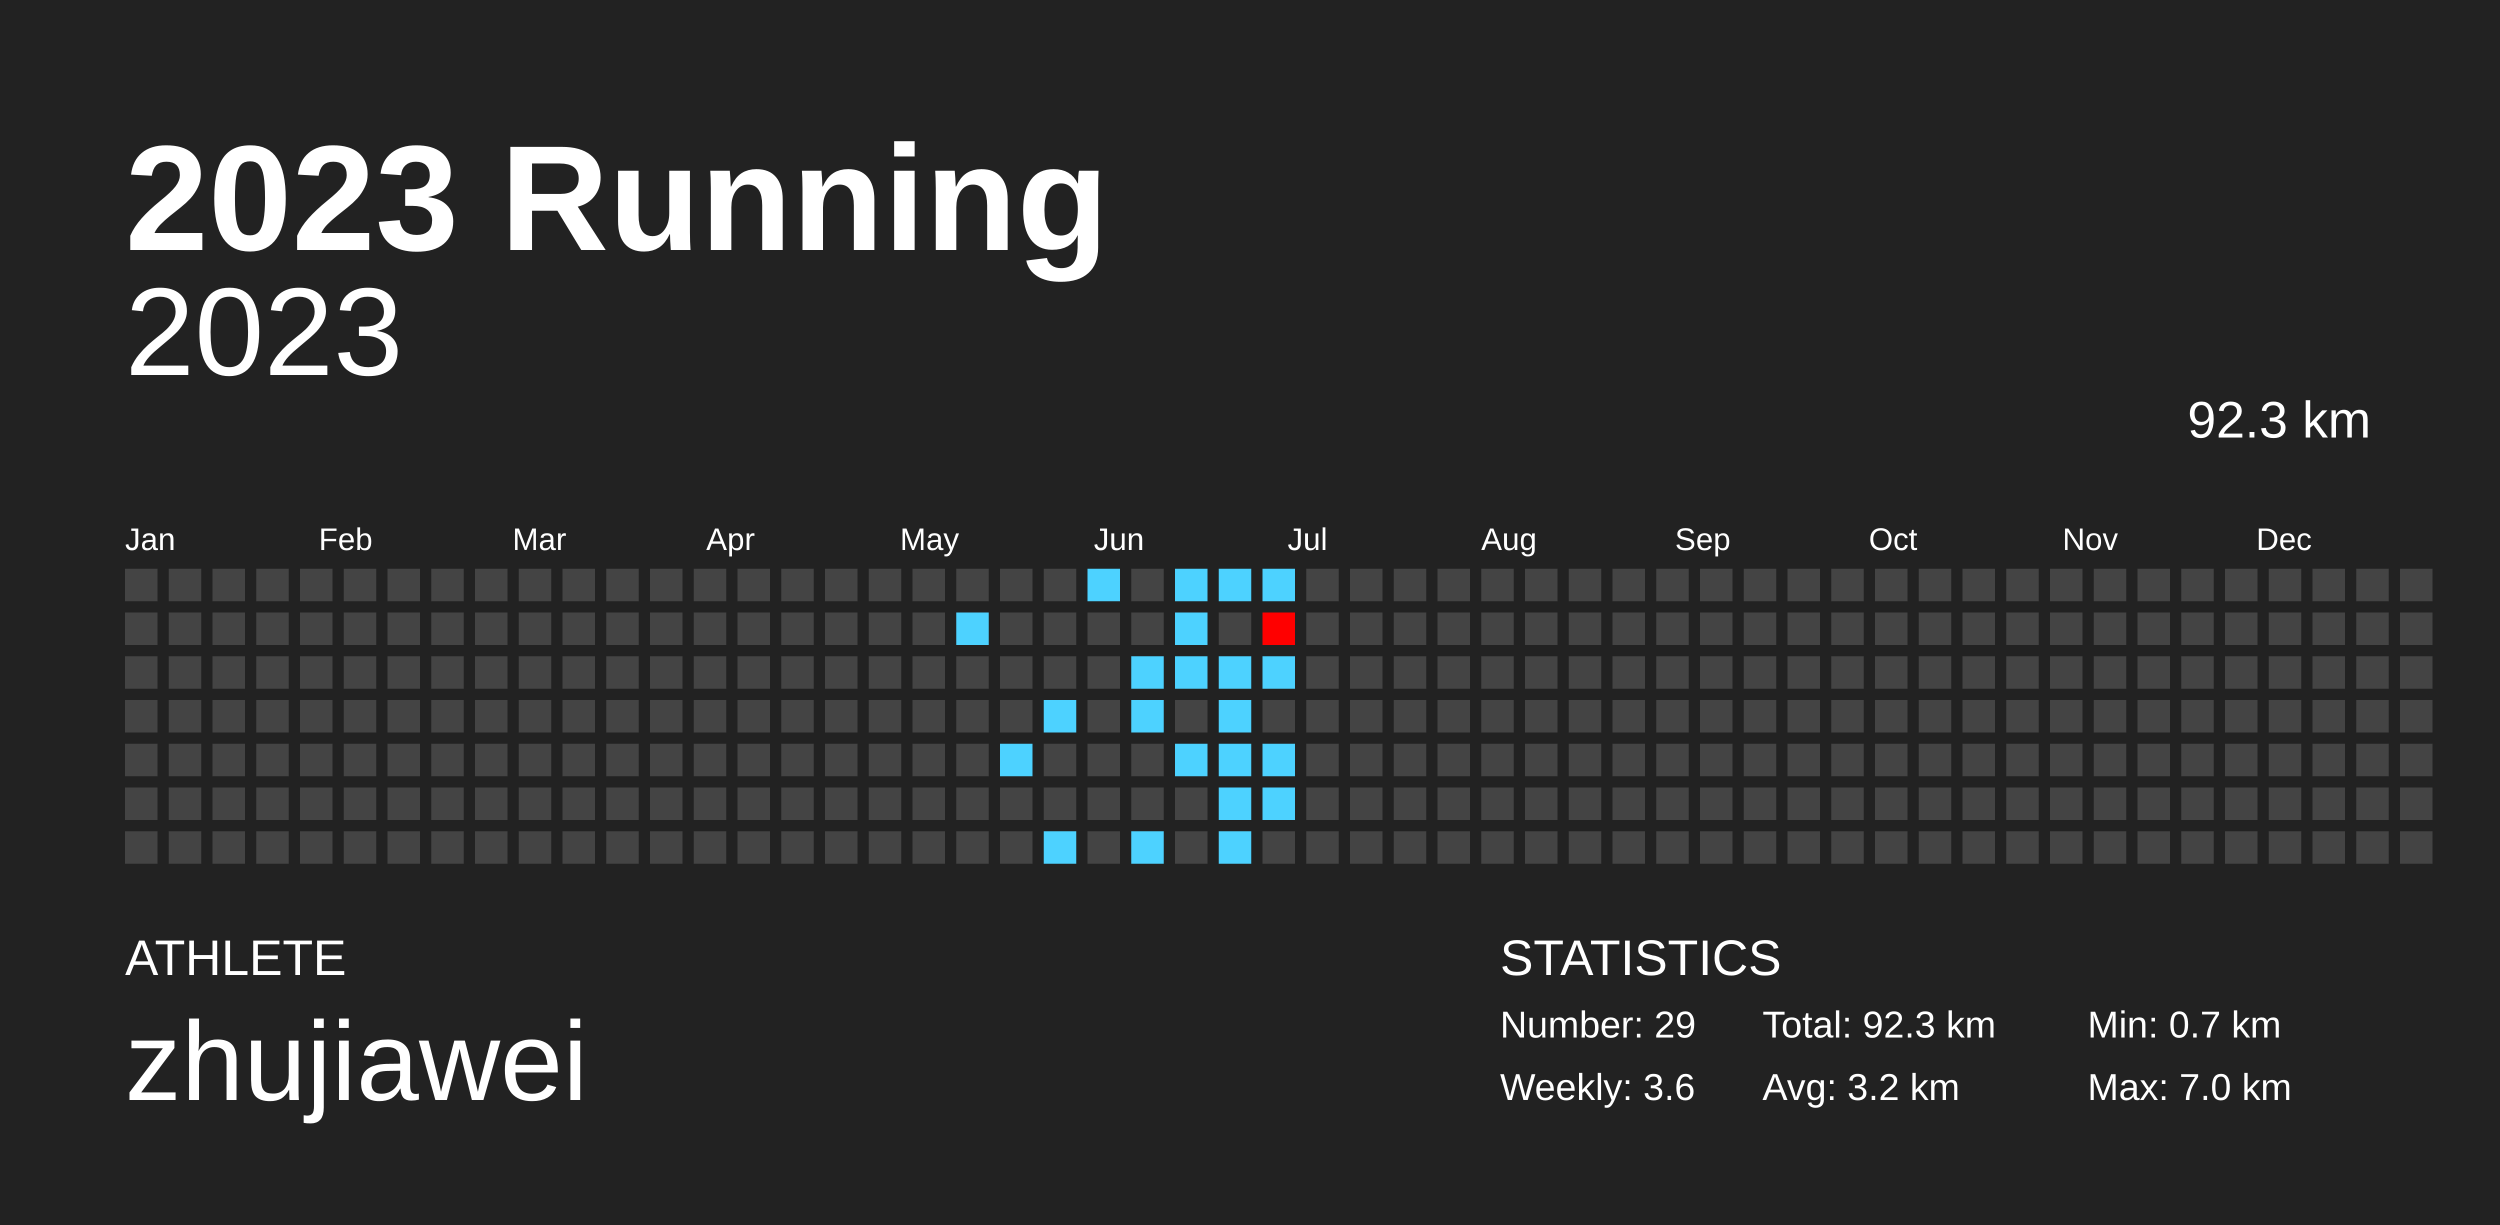
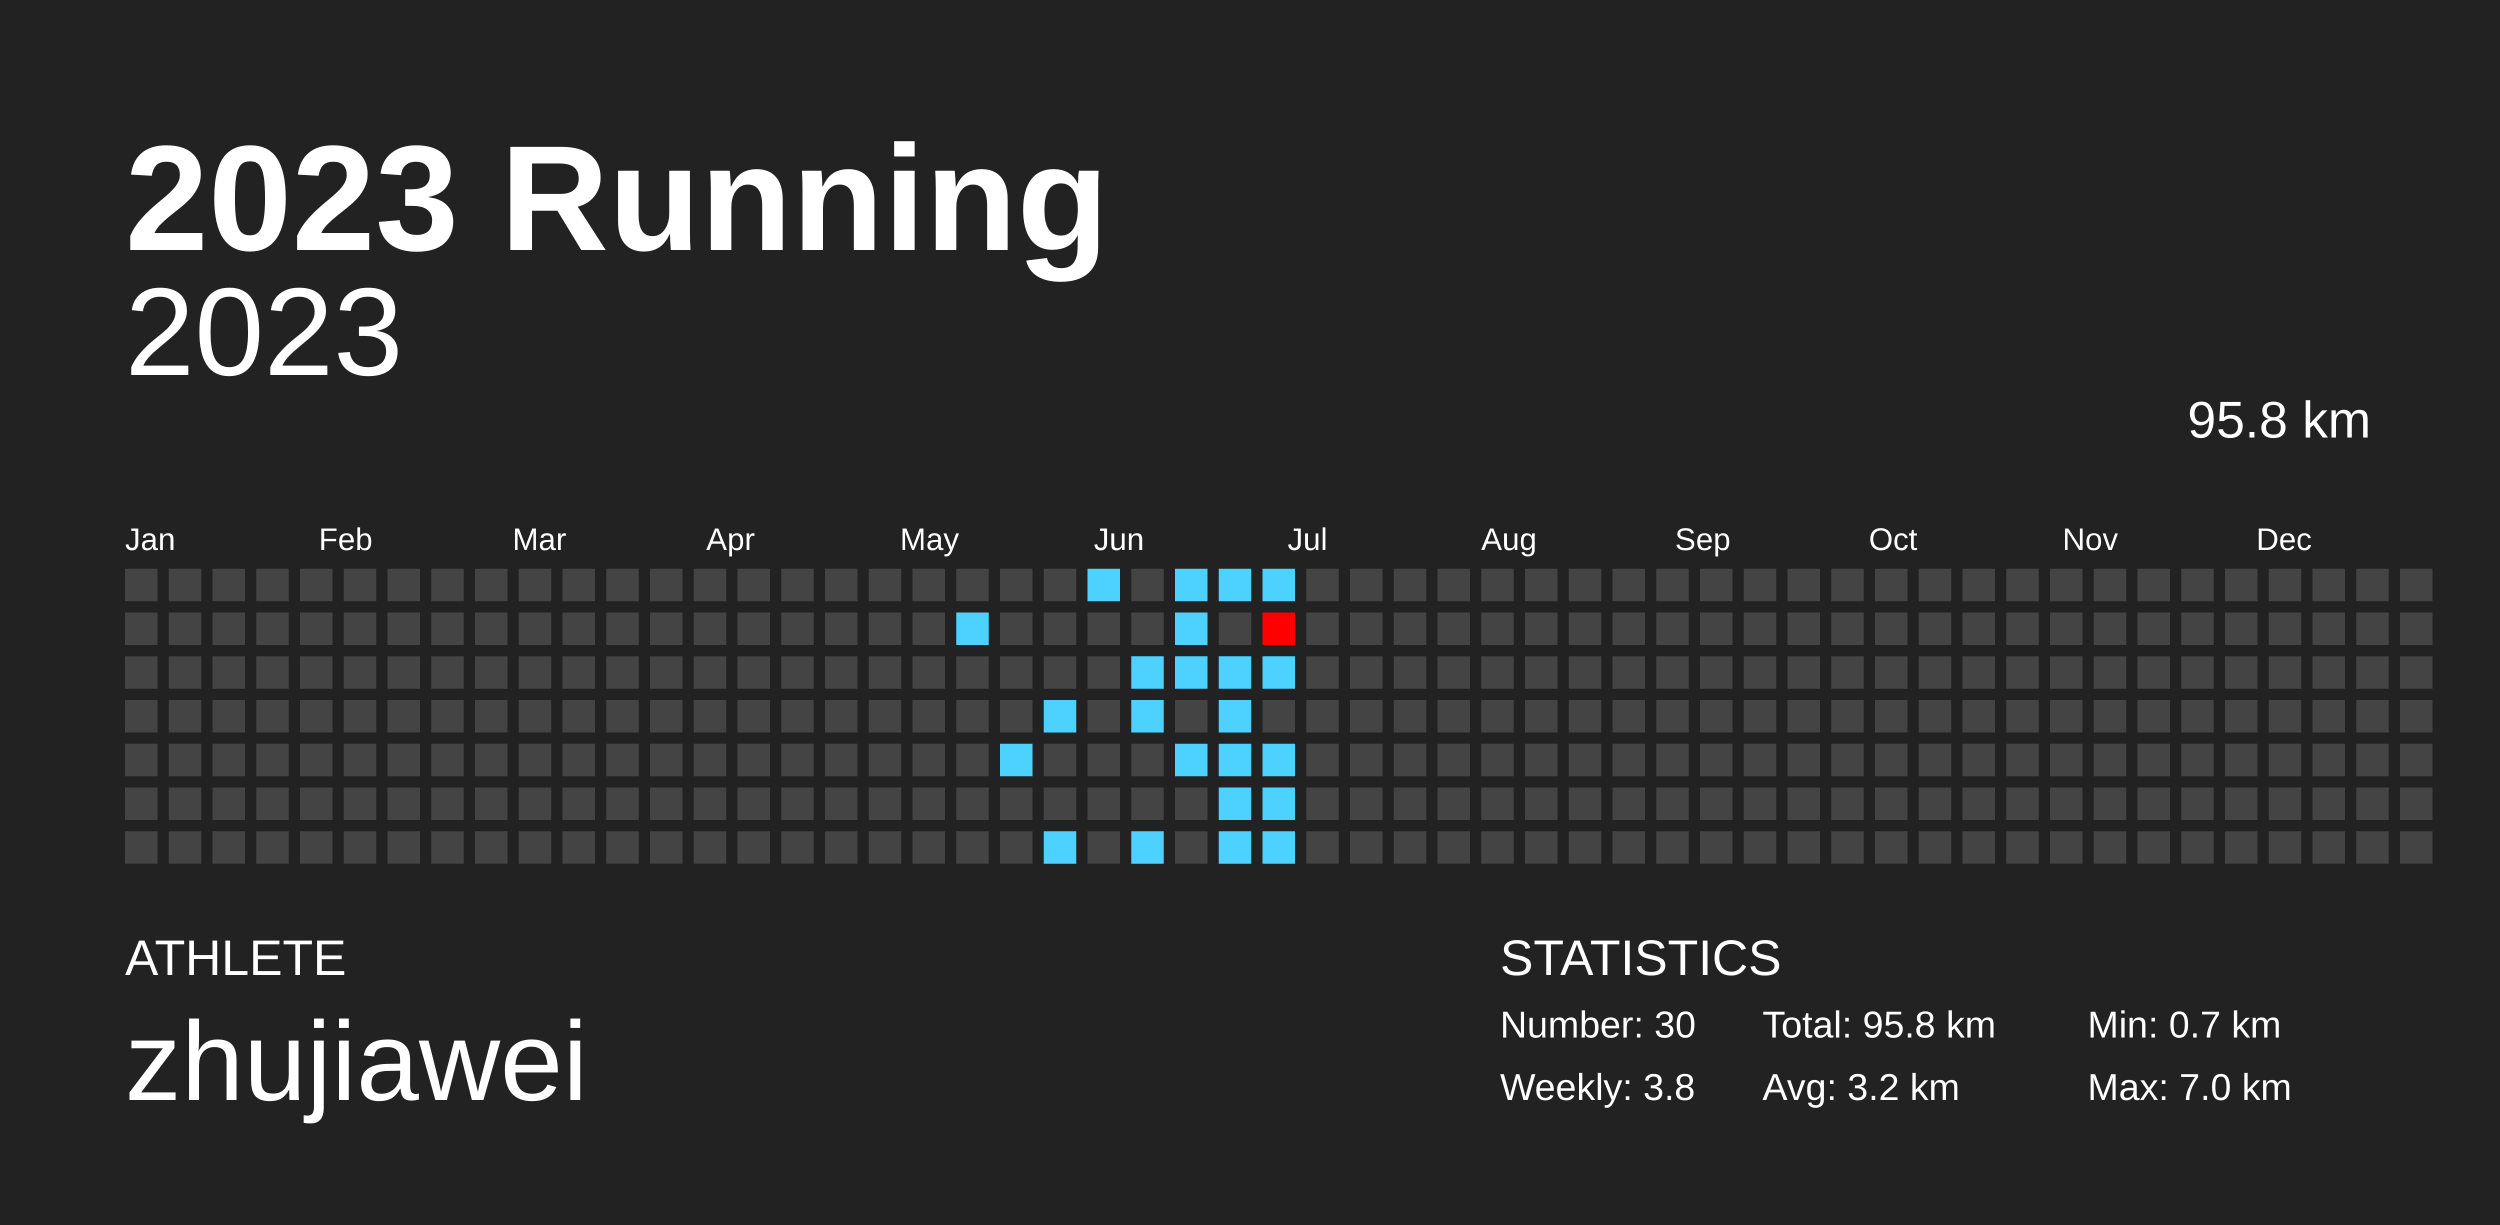
<svg xmlns="http://www.w3.org/2000/svg" baseProfile="full" height="98mm" version="1.1" viewBox="0,0,200,98" width="200mm">
  <defs />
  <rect fill="#222222" height="98" width="200" x="0" y="0" />
  <text fill="#FFFFFF" style="font-size:12px; font-family:Arial; font-weight:bold;" x="10" y="20">2023 Running</text>
  <text fill="#FFFFFF" style="font-size:4px; font-family:Arial" x="10" y="78">ATHLETE</text>
  <text fill="#FFFFFF" style="font-size:9px; font-family:Arial" x="10" y="88">zhujiawei</text>
  <text fill="#FFFFFF" style="font-size:4px; font-family:Arial" x="120" y="78">STATISTICS</text>
-   <text fill="#FFFFFF" style="font-size:3px; font-family:Arial" x="120" y="83">Number: 29</text>
-   <text fill="#FFFFFF" style="font-size:3px; font-family:Arial" x="120" y="88">Weekly: 3.6</text>
-   <text fill="#FFFFFF" style="font-size:3px; font-family:Arial" x="141" y="83">Total: 92.3 km</text>
+   <text fill="#FFFFFF" style="font-size:3px; font-family:Arial" x="120" y="83">Number: 30</text>
+   <text fill="#FFFFFF" style="font-size:3px; font-family:Arial" x="120" y="88">Weekly: 3.8</text>
+   <text fill="#FFFFFF" style="font-size:3px; font-family:Arial" x="141" y="83">Total: 95.8 km</text>
  <text fill="#FFFFFF" style="font-size:3px; font-family:Arial" x="141" y="88">Avg: 3.2 km</text>
  <text fill="#FFFFFF" style="font-size:3px; font-family:Arial" x="167" y="83">Min: 0.7 km</text>
  <text fill="#FFFFFF" style="font-size:3px; font-family:Arial" x="167" y="88">Max: 7.0 km</text>
  <text alignment-baseline="hanging" fill="#FFFFFF" style="font-size:10.0px; font-family:Arial;" x="10" y="30">2023</text>
-   <text alignment-baseline="hanging" fill="#FFFFFF" style="font-size:4.125px; font-family:Arial;" x="175" y="35">92.3 km</text>
+   <text alignment-baseline="hanging" fill="#FFFFFF" style="font-size:4.125px; font-family:Arial;" x="175" y="35">95.8 km</text>
  <text fill="#FFFFFF" style="font-size:2.5px; font-family:Arial" x="10.0" y="44">Jan</text>
  <text fill="#FFFFFF" style="font-size:2.5px; font-family:Arial" x="25.5" y="44">Feb</text>
  <text fill="#FFFFFF" style="font-size:2.5px; font-family:Arial" x="41.0" y="44">Mar</text>
  <text fill="#FFFFFF" style="font-size:2.5px; font-family:Arial" x="56.5" y="44">Apr</text>
  <text fill="#FFFFFF" style="font-size:2.5px; font-family:Arial" x="72.0" y="44">May</text>
  <text fill="#FFFFFF" style="font-size:2.5px; font-family:Arial" x="87.5" y="44">Jun</text>
  <text fill="#FFFFFF" style="font-size:2.5px; font-family:Arial" x="103.0" y="44">Jul</text>
  <text fill="#FFFFFF" style="font-size:2.5px; font-family:Arial" x="118.5" y="44">Aug</text>
  <text fill="#FFFFFF" style="font-size:2.5px; font-family:Arial" x="134.0" y="44">Sep</text>
  <text fill="#FFFFFF" style="font-size:2.5px; font-family:Arial" x="149.5" y="44">Oct</text>
  <text fill="#FFFFFF" style="font-size:2.5px; font-family:Arial" x="165.0" y="44">Nov</text>
  <text fill="#FFFFFF" style="font-size:2.5px; font-family:Arial" x="180.5" y="44">Dec</text>
  <rect fill="#444444" height="2.6" width="2.6" x="10.0" y="45.5" />
  <rect fill="#444444" height="2.6" width="2.6" x="10.0" y="49.0" />
  <rect fill="#444444" height="2.6" width="2.6" x="10.0" y="52.5" />
  <rect fill="#444444" height="2.6" width="2.6" x="10.0" y="56.0" />
  <rect fill="#444444" height="2.6" width="2.6" x="10.0" y="59.5" />
  <rect fill="#444444" height="2.6" width="2.6" x="10.0" y="63.0" />
  <rect fill="#444444" height="2.6" width="2.6" x="10.0" y="66.5" />
  <rect fill="#444444" height="2.6" width="2.6" x="13.5" y="45.5" />
  <rect fill="#444444" height="2.6" width="2.6" x="13.5" y="49.0" />
  <rect fill="#444444" height="2.6" width="2.6" x="13.5" y="52.5" />
  <rect fill="#444444" height="2.6" width="2.6" x="13.5" y="56.0" />
  <rect fill="#444444" height="2.6" width="2.6" x="13.5" y="59.5" />
  <rect fill="#444444" height="2.6" width="2.6" x="13.5" y="63.0" />
  <rect fill="#444444" height="2.6" width="2.6" x="13.5" y="66.5" />
  <rect fill="#444444" height="2.6" width="2.6" x="17.0" y="45.5" />
  <rect fill="#444444" height="2.6" width="2.6" x="17.0" y="49.0" />
  <rect fill="#444444" height="2.6" width="2.6" x="17.0" y="52.5" />
  <rect fill="#444444" height="2.6" width="2.6" x="17.0" y="56.0" />
  <rect fill="#444444" height="2.6" width="2.6" x="17.0" y="59.5" />
  <rect fill="#444444" height="2.6" width="2.6" x="17.0" y="63.0" />
  <rect fill="#444444" height="2.6" width="2.6" x="17.0" y="66.5" />
  <rect fill="#444444" height="2.6" width="2.6" x="20.5" y="45.5" />
  <rect fill="#444444" height="2.6" width="2.6" x="20.5" y="49.0" />
  <rect fill="#444444" height="2.6" width="2.6" x="20.5" y="52.5" />
  <rect fill="#444444" height="2.6" width="2.6" x="20.5" y="56.0" />
  <rect fill="#444444" height="2.6" width="2.6" x="20.5" y="59.5" />
  <rect fill="#444444" height="2.6" width="2.6" x="20.5" y="63.0" />
  <rect fill="#444444" height="2.6" width="2.6" x="20.5" y="66.5" />
  <rect fill="#444444" height="2.6" width="2.6" x="24.0" y="45.5" />
  <rect fill="#444444" height="2.6" width="2.6" x="24.0" y="49.0" />
  <rect fill="#444444" height="2.6" width="2.6" x="24.0" y="52.5" />
  <rect fill="#444444" height="2.6" width="2.6" x="24.0" y="56.0" />
  <rect fill="#444444" height="2.6" width="2.6" x="24.0" y="59.5" />
  <rect fill="#444444" height="2.6" width="2.6" x="24.0" y="63.0" />
  <rect fill="#444444" height="2.6" width="2.6" x="24.0" y="66.5" />
  <rect fill="#444444" height="2.6" width="2.6" x="27.5" y="45.5" />
  <rect fill="#444444" height="2.6" width="2.6" x="27.5" y="49.0" />
  <rect fill="#444444" height="2.6" width="2.6" x="27.5" y="52.5" />
  <rect fill="#444444" height="2.6" width="2.6" x="27.5" y="56.0" />
  <rect fill="#444444" height="2.6" width="2.6" x="27.5" y="59.5" />
  <rect fill="#444444" height="2.6" width="2.6" x="27.5" y="63.0" />
  <rect fill="#444444" height="2.6" width="2.6" x="27.5" y="66.5" />
  <rect fill="#444444" height="2.6" width="2.6" x="31.0" y="45.5" />
  <rect fill="#444444" height="2.6" width="2.6" x="31.0" y="49.0" />
  <rect fill="#444444" height="2.6" width="2.6" x="31.0" y="52.5" />
  <rect fill="#444444" height="2.6" width="2.6" x="31.0" y="56.0" />
  <rect fill="#444444" height="2.6" width="2.6" x="31.0" y="59.5" />
  <rect fill="#444444" height="2.6" width="2.6" x="31.0" y="63.0" />
  <rect fill="#444444" height="2.6" width="2.6" x="31.0" y="66.5" />
  <rect fill="#444444" height="2.6" width="2.6" x="34.5" y="45.5" />
  <rect fill="#444444" height="2.6" width="2.6" x="34.5" y="49.0" />
  <rect fill="#444444" height="2.6" width="2.6" x="34.5" y="52.5" />
  <rect fill="#444444" height="2.6" width="2.6" x="34.5" y="56.0" />
  <rect fill="#444444" height="2.6" width="2.6" x="34.5" y="59.5" />
  <rect fill="#444444" height="2.6" width="2.6" x="34.5" y="63.0" />
  <rect fill="#444444" height="2.6" width="2.6" x="34.5" y="66.5" />
  <rect fill="#444444" height="2.6" width="2.6" x="38.0" y="45.5" />
  <rect fill="#444444" height="2.6" width="2.6" x="38.0" y="49.0" />
  <rect fill="#444444" height="2.6" width="2.6" x="38.0" y="52.5" />
  <rect fill="#444444" height="2.6" width="2.6" x="38.0" y="56.0" />
  <rect fill="#444444" height="2.6" width="2.6" x="38.0" y="59.5" />
  <rect fill="#444444" height="2.6" width="2.6" x="38.0" y="63.0" />
  <rect fill="#444444" height="2.6" width="2.6" x="38.0" y="66.5" />
  <rect fill="#444444" height="2.6" width="2.6" x="41.5" y="45.5" />
  <rect fill="#444444" height="2.6" width="2.6" x="41.5" y="49.0" />
  <rect fill="#444444" height="2.6" width="2.6" x="41.5" y="52.5" />
  <rect fill="#444444" height="2.6" width="2.6" x="41.5" y="56.0" />
  <rect fill="#444444" height="2.6" width="2.6" x="41.5" y="59.5" />
  <rect fill="#444444" height="2.6" width="2.6" x="41.5" y="63.0" />
  <rect fill="#444444" height="2.6" width="2.6" x="41.5" y="66.5" />
  <rect fill="#444444" height="2.6" width="2.6" x="45.0" y="45.5" />
  <rect fill="#444444" height="2.6" width="2.6" x="45.0" y="49.0" />
  <rect fill="#444444" height="2.6" width="2.6" x="45.0" y="52.5" />
  <rect fill="#444444" height="2.6" width="2.6" x="45.0" y="56.0" />
  <rect fill="#444444" height="2.6" width="2.6" x="45.0" y="59.5" />
  <rect fill="#444444" height="2.6" width="2.6" x="45.0" y="63.0" />
  <rect fill="#444444" height="2.6" width="2.6" x="45.0" y="66.5" />
  <rect fill="#444444" height="2.6" width="2.6" x="48.5" y="45.5" />
  <rect fill="#444444" height="2.6" width="2.6" x="48.5" y="49.0" />
  <rect fill="#444444" height="2.6" width="2.6" x="48.5" y="52.5" />
  <rect fill="#444444" height="2.6" width="2.6" x="48.5" y="56.0" />
  <rect fill="#444444" height="2.6" width="2.6" x="48.5" y="59.5" />
  <rect fill="#444444" height="2.6" width="2.6" x="48.5" y="63.0" />
  <rect fill="#444444" height="2.6" width="2.6" x="48.5" y="66.5" />
  <rect fill="#444444" height="2.6" width="2.6" x="52.0" y="45.5" />
  <rect fill="#444444" height="2.6" width="2.6" x="52.0" y="49.0" />
  <rect fill="#444444" height="2.6" width="2.6" x="52.0" y="52.5" />
  <rect fill="#444444" height="2.6" width="2.6" x="52.0" y="56.0" />
  <rect fill="#444444" height="2.6" width="2.6" x="52.0" y="59.5" />
  <rect fill="#444444" height="2.6" width="2.6" x="52.0" y="63.0" />
  <rect fill="#444444" height="2.6" width="2.6" x="52.0" y="66.5" />
  <rect fill="#444444" height="2.6" width="2.6" x="55.5" y="45.5" />
  <rect fill="#444444" height="2.6" width="2.6" x="55.5" y="49.0" />
  <rect fill="#444444" height="2.6" width="2.6" x="55.5" y="52.5" />
  <rect fill="#444444" height="2.6" width="2.6" x="55.5" y="56.0" />
  <rect fill="#444444" height="2.6" width="2.6" x="55.5" y="59.5" />
  <rect fill="#444444" height="2.6" width="2.6" x="55.5" y="63.0" />
  <rect fill="#444444" height="2.6" width="2.6" x="55.5" y="66.5" />
  <rect fill="#444444" height="2.6" width="2.6" x="59.0" y="45.5" />
  <rect fill="#444444" height="2.6" width="2.6" x="59.0" y="49.0" />
  <rect fill="#444444" height="2.6" width="2.6" x="59.0" y="52.5" />
  <rect fill="#444444" height="2.6" width="2.6" x="59.0" y="56.0" />
  <rect fill="#444444" height="2.6" width="2.6" x="59.0" y="59.5" />
  <rect fill="#444444" height="2.6" width="2.6" x="59.0" y="63.0" />
  <rect fill="#444444" height="2.6" width="2.6" x="59.0" y="66.5" />
  <rect fill="#444444" height="2.6" width="2.6" x="62.5" y="45.5" />
  <rect fill="#444444" height="2.6" width="2.6" x="62.5" y="49.0" />
  <rect fill="#444444" height="2.6" width="2.6" x="62.5" y="52.5" />
  <rect fill="#444444" height="2.6" width="2.6" x="62.5" y="56.0" />
  <rect fill="#444444" height="2.6" width="2.6" x="62.5" y="59.5" />
  <rect fill="#444444" height="2.6" width="2.6" x="62.5" y="63.0" />
  <rect fill="#444444" height="2.6" width="2.6" x="62.5" y="66.5" />
  <rect fill="#444444" height="2.6" width="2.6" x="66.0" y="45.5" />
  <rect fill="#444444" height="2.6" width="2.6" x="66.0" y="49.0" />
  <rect fill="#444444" height="2.6" width="2.6" x="66.0" y="52.5" />
  <rect fill="#444444" height="2.6" width="2.6" x="66.0" y="56.0" />
  <rect fill="#444444" height="2.6" width="2.6" x="66.0" y="59.5" />
  <rect fill="#444444" height="2.6" width="2.6" x="66.0" y="63.0" />
  <rect fill="#444444" height="2.6" width="2.6" x="66.0" y="66.5" />
  <rect fill="#444444" height="2.6" width="2.6" x="69.5" y="45.5" />
  <rect fill="#444444" height="2.6" width="2.6" x="69.5" y="49.0" />
  <rect fill="#444444" height="2.6" width="2.6" x="69.5" y="52.5" />
  <rect fill="#444444" height="2.6" width="2.6" x="69.5" y="56.0" />
  <rect fill="#444444" height="2.6" width="2.6" x="69.5" y="59.5" />
  <rect fill="#444444" height="2.6" width="2.6" x="69.5" y="63.0" />
  <rect fill="#444444" height="2.6" width="2.6" x="69.5" y="66.5" />
  <rect fill="#444444" height="2.6" width="2.6" x="73.0" y="45.5" />
  <rect fill="#444444" height="2.6" width="2.6" x="73.0" y="49.0" />
  <rect fill="#444444" height="2.6" width="2.6" x="73.0" y="52.5" />
  <rect fill="#444444" height="2.6" width="2.6" x="73.0" y="56.0" />
  <rect fill="#444444" height="2.6" width="2.6" x="73.0" y="59.5" />
  <rect fill="#444444" height="2.6" width="2.6" x="73.0" y="63.0" />
  <rect fill="#444444" height="2.6" width="2.6" x="73.0" y="66.5" />
  <rect fill="#444444" height="2.6" width="2.6" x="76.5" y="45.5" />
  <rect fill="#4dd2ff" height="2.6" width="2.6" x="76.5" y="49.0" />
  <rect fill="#444444" height="2.6" width="2.6" x="76.5" y="52.5" />
  <rect fill="#444444" height="2.6" width="2.6" x="76.5" y="56.0" />
  <rect fill="#444444" height="2.6" width="2.6" x="76.5" y="59.5" />
  <rect fill="#444444" height="2.6" width="2.6" x="76.5" y="63.0" />
  <rect fill="#444444" height="2.6" width="2.6" x="76.5" y="66.5" />
  <rect fill="#444444" height="2.6" width="2.6" x="80.0" y="45.5" />
  <rect fill="#444444" height="2.6" width="2.6" x="80.0" y="49.0" />
  <rect fill="#444444" height="2.6" width="2.6" x="80.0" y="52.5" />
  <rect fill="#444444" height="2.6" width="2.6" x="80.0" y="56.0" />
  <rect fill="#4dd2ff" height="2.6" width="2.6" x="80.0" y="59.5" />
  <rect fill="#444444" height="2.6" width="2.6" x="80.0" y="63.0" />
  <rect fill="#444444" height="2.6" width="2.6" x="80.0" y="66.5" />
  <rect fill="#444444" height="2.6" width="2.6" x="83.5" y="45.5" />
  <rect fill="#444444" height="2.6" width="2.6" x="83.5" y="49.0" />
  <rect fill="#444444" height="2.6" width="2.6" x="83.5" y="52.5" />
  <rect fill="#4dd2ff" height="2.6" width="2.6" x="83.5" y="56.0" />
  <rect fill="#444444" height="2.6" width="2.6" x="83.5" y="59.5" />
  <rect fill="#444444" height="2.6" width="2.6" x="83.5" y="63.0" />
  <rect fill="#4dd2ff" height="2.6" width="2.6" x="83.5" y="66.5" />
  <rect fill="#4dd2ff" height="2.6" width="2.6" x="87.0" y="45.5" />
  <rect fill="#444444" height="2.6" width="2.6" x="87.0" y="49.0" />
  <rect fill="#444444" height="2.6" width="2.6" x="87.0" y="52.5" />
  <rect fill="#444444" height="2.6" width="2.6" x="87.0" y="56.0" />
  <rect fill="#444444" height="2.6" width="2.6" x="87.0" y="59.5" />
  <rect fill="#444444" height="2.6" width="2.6" x="87.0" y="63.0" />
  <rect fill="#444444" height="2.6" width="2.6" x="87.0" y="66.5" />
  <rect fill="#444444" height="2.6" width="2.6" x="90.5" y="45.5" />
  <rect fill="#444444" height="2.6" width="2.6" x="90.5" y="49.0" />
  <rect fill="#4dd2ff" height="2.6" width="2.6" x="90.5" y="52.5" />
  <rect fill="#4dd2ff" height="2.6" width="2.6" x="90.5" y="56.0" />
  <rect fill="#444444" height="2.6" width="2.6" x="90.5" y="59.5" />
  <rect fill="#444444" height="2.6" width="2.6" x="90.5" y="63.0" />
  <rect fill="#4dd2ff" height="2.6" width="2.6" x="90.5" y="66.5" />
  <rect fill="#4dd2ff" height="2.6" width="2.6" x="94.0" y="45.5" />
  <rect fill="#4dd2ff" height="2.6" width="2.6" x="94.0" y="49.0" />
  <rect fill="#4dd2ff" height="2.6" width="2.6" x="94.0" y="52.5" />
  <rect fill="#444444" height="2.6" width="2.6" x="94.0" y="56.0" />
  <rect fill="#4dd2ff" height="2.6" width="2.6" x="94.0" y="59.5" />
  <rect fill="#444444" height="2.6" width="2.6" x="94.0" y="63.0" />
  <rect fill="#444444" height="2.6" width="2.6" x="94.0" y="66.5" />
  <rect fill="#4dd2ff" height="2.6" width="2.6" x="97.5" y="45.5" />
  <rect fill="#444444" height="2.6" width="2.6" x="97.5" y="49.0" />
  <rect fill="#4dd2ff" height="2.6" width="2.6" x="97.5" y="52.5" />
  <rect fill="#4dd2ff" height="2.6" width="2.6" x="97.5" y="56.0" />
  <rect fill="#4dd2ff" height="2.6" width="2.6" x="97.5" y="59.5" />
  <rect fill="#4dd2ff" height="2.6" width="2.6" x="97.5" y="63.0" />
  <rect fill="#4dd2ff" height="2.6" width="2.6" x="97.5" y="66.5" />
  <rect fill="#4dd2ff" height="2.6" width="2.6" x="101.0" y="45.5" />
  <rect fill="#ff0000" height="2.6" width="2.6" x="101.0" y="49.0" />
  <rect fill="#4dd2ff" height="2.6" width="2.6" x="101.0" y="52.5" />
  <rect fill="#444444" height="2.6" width="2.6" x="101.0" y="56.0" />
  <rect fill="#4dd2ff" height="2.6" width="2.6" x="101.0" y="59.5" />
  <rect fill="#4dd2ff" height="2.6" width="2.6" x="101.0" y="63.0" />
-   <rect fill="#444444" height="2.6" width="2.6" x="101.0" y="66.5" />
+   <rect fill="#4dd2ff" height="2.6" width="2.6" x="101.0" y="66.5" />
  <rect fill="#444444" height="2.6" width="2.6" x="104.5" y="45.5" />
  <rect fill="#444444" height="2.6" width="2.6" x="104.5" y="49.0" />
  <rect fill="#444444" height="2.6" width="2.6" x="104.5" y="52.5" />
  <rect fill="#444444" height="2.6" width="2.6" x="104.5" y="56.0" />
  <rect fill="#444444" height="2.6" width="2.6" x="104.5" y="59.5" />
  <rect fill="#444444" height="2.6" width="2.6" x="104.5" y="63.0" />
  <rect fill="#444444" height="2.6" width="2.6" x="104.5" y="66.5" />
  <rect fill="#444444" height="2.6" width="2.6" x="108.0" y="45.5" />
  <rect fill="#444444" height="2.6" width="2.6" x="108.0" y="49.0" />
  <rect fill="#444444" height="2.6" width="2.6" x="108.0" y="52.5" />
  <rect fill="#444444" height="2.6" width="2.6" x="108.0" y="56.0" />
  <rect fill="#444444" height="2.6" width="2.6" x="108.0" y="59.5" />
  <rect fill="#444444" height="2.6" width="2.6" x="108.0" y="63.0" />
  <rect fill="#444444" height="2.6" width="2.6" x="108.0" y="66.5" />
  <rect fill="#444444" height="2.6" width="2.6" x="111.5" y="45.5" />
  <rect fill="#444444" height="2.6" width="2.6" x="111.5" y="49.0" />
  <rect fill="#444444" height="2.6" width="2.6" x="111.5" y="52.5" />
  <rect fill="#444444" height="2.6" width="2.6" x="111.5" y="56.0" />
  <rect fill="#444444" height="2.6" width="2.6" x="111.5" y="59.5" />
  <rect fill="#444444" height="2.6" width="2.6" x="111.5" y="63.0" />
  <rect fill="#444444" height="2.6" width="2.6" x="111.5" y="66.5" />
  <rect fill="#444444" height="2.6" width="2.6" x="115.0" y="45.5" />
  <rect fill="#444444" height="2.6" width="2.6" x="115.0" y="49.0" />
  <rect fill="#444444" height="2.6" width="2.6" x="115.0" y="52.5" />
  <rect fill="#444444" height="2.6" width="2.6" x="115.0" y="56.0" />
  <rect fill="#444444" height="2.6" width="2.6" x="115.0" y="59.5" />
  <rect fill="#444444" height="2.6" width="2.6" x="115.0" y="63.0" />
  <rect fill="#444444" height="2.6" width="2.6" x="115.0" y="66.5" />
  <rect fill="#444444" height="2.6" width="2.6" x="118.5" y="45.5" />
  <rect fill="#444444" height="2.6" width="2.6" x="118.5" y="49.0" />
  <rect fill="#444444" height="2.6" width="2.6" x="118.5" y="52.5" />
  <rect fill="#444444" height="2.6" width="2.6" x="118.5" y="56.0" />
  <rect fill="#444444" height="2.6" width="2.6" x="118.5" y="59.5" />
  <rect fill="#444444" height="2.6" width="2.6" x="118.5" y="63.0" />
  <rect fill="#444444" height="2.6" width="2.6" x="118.5" y="66.5" />
  <rect fill="#444444" height="2.6" width="2.6" x="122.0" y="45.5" />
  <rect fill="#444444" height="2.6" width="2.6" x="122.0" y="49.0" />
  <rect fill="#444444" height="2.6" width="2.6" x="122.0" y="52.5" />
  <rect fill="#444444" height="2.6" width="2.6" x="122.0" y="56.0" />
  <rect fill="#444444" height="2.6" width="2.6" x="122.0" y="59.5" />
  <rect fill="#444444" height="2.6" width="2.6" x="122.0" y="63.0" />
  <rect fill="#444444" height="2.6" width="2.6" x="122.0" y="66.5" />
  <rect fill="#444444" height="2.6" width="2.6" x="125.5" y="45.5" />
  <rect fill="#444444" height="2.6" width="2.6" x="125.5" y="49.0" />
  <rect fill="#444444" height="2.6" width="2.6" x="125.5" y="52.5" />
  <rect fill="#444444" height="2.6" width="2.6" x="125.5" y="56.0" />
  <rect fill="#444444" height="2.6" width="2.6" x="125.5" y="59.5" />
  <rect fill="#444444" height="2.6" width="2.6" x="125.5" y="63.0" />
  <rect fill="#444444" height="2.6" width="2.6" x="125.5" y="66.5" />
  <rect fill="#444444" height="2.6" width="2.6" x="129.0" y="45.5" />
  <rect fill="#444444" height="2.6" width="2.6" x="129.0" y="49.0" />
  <rect fill="#444444" height="2.6" width="2.6" x="129.0" y="52.5" />
  <rect fill="#444444" height="2.6" width="2.6" x="129.0" y="56.0" />
  <rect fill="#444444" height="2.6" width="2.6" x="129.0" y="59.5" />
  <rect fill="#444444" height="2.6" width="2.6" x="129.0" y="63.0" />
  <rect fill="#444444" height="2.6" width="2.6" x="129.0" y="66.5" />
  <rect fill="#444444" height="2.6" width="2.6" x="132.5" y="45.5" />
  <rect fill="#444444" height="2.6" width="2.6" x="132.5" y="49.0" />
  <rect fill="#444444" height="2.6" width="2.6" x="132.5" y="52.5" />
  <rect fill="#444444" height="2.6" width="2.6" x="132.5" y="56.0" />
  <rect fill="#444444" height="2.6" width="2.6" x="132.5" y="59.5" />
  <rect fill="#444444" height="2.6" width="2.6" x="132.5" y="63.0" />
  <rect fill="#444444" height="2.6" width="2.6" x="132.5" y="66.5" />
  <rect fill="#444444" height="2.6" width="2.6" x="136.0" y="45.5" />
  <rect fill="#444444" height="2.6" width="2.6" x="136.0" y="49.0" />
  <rect fill="#444444" height="2.6" width="2.6" x="136.0" y="52.5" />
  <rect fill="#444444" height="2.6" width="2.6" x="136.0" y="56.0" />
  <rect fill="#444444" height="2.6" width="2.6" x="136.0" y="59.5" />
  <rect fill="#444444" height="2.6" width="2.6" x="136.0" y="63.0" />
  <rect fill="#444444" height="2.6" width="2.6" x="136.0" y="66.5" />
  <rect fill="#444444" height="2.6" width="2.6" x="139.5" y="45.5" />
  <rect fill="#444444" height="2.6" width="2.6" x="139.5" y="49.0" />
  <rect fill="#444444" height="2.6" width="2.6" x="139.5" y="52.5" />
  <rect fill="#444444" height="2.6" width="2.6" x="139.5" y="56.0" />
  <rect fill="#444444" height="2.6" width="2.6" x="139.5" y="59.5" />
  <rect fill="#444444" height="2.6" width="2.6" x="139.5" y="63.0" />
  <rect fill="#444444" height="2.6" width="2.6" x="139.5" y="66.5" />
  <rect fill="#444444" height="2.6" width="2.6" x="143.0" y="45.5" />
  <rect fill="#444444" height="2.6" width="2.6" x="143.0" y="49.0" />
  <rect fill="#444444" height="2.6" width="2.6" x="143.0" y="52.5" />
  <rect fill="#444444" height="2.6" width="2.6" x="143.0" y="56.0" />
  <rect fill="#444444" height="2.6" width="2.6" x="143.0" y="59.5" />
  <rect fill="#444444" height="2.6" width="2.6" x="143.0" y="63.0" />
  <rect fill="#444444" height="2.6" width="2.6" x="143.0" y="66.5" />
  <rect fill="#444444" height="2.6" width="2.6" x="146.5" y="45.5" />
  <rect fill="#444444" height="2.6" width="2.6" x="146.5" y="49.0" />
  <rect fill="#444444" height="2.6" width="2.6" x="146.5" y="52.5" />
  <rect fill="#444444" height="2.6" width="2.6" x="146.5" y="56.0" />
  <rect fill="#444444" height="2.6" width="2.6" x="146.5" y="59.5" />
  <rect fill="#444444" height="2.6" width="2.6" x="146.5" y="63.0" />
  <rect fill="#444444" height="2.6" width="2.6" x="146.5" y="66.5" />
  <rect fill="#444444" height="2.6" width="2.6" x="150.0" y="45.5" />
  <rect fill="#444444" height="2.6" width="2.6" x="150.0" y="49.0" />
  <rect fill="#444444" height="2.6" width="2.6" x="150.0" y="52.5" />
  <rect fill="#444444" height="2.6" width="2.6" x="150.0" y="56.0" />
  <rect fill="#444444" height="2.6" width="2.6" x="150.0" y="59.5" />
  <rect fill="#444444" height="2.6" width="2.6" x="150.0" y="63.0" />
  <rect fill="#444444" height="2.6" width="2.6" x="150.0" y="66.5" />
  <rect fill="#444444" height="2.6" width="2.6" x="153.5" y="45.5" />
  <rect fill="#444444" height="2.6" width="2.6" x="153.5" y="49.0" />
  <rect fill="#444444" height="2.6" width="2.6" x="153.5" y="52.5" />
  <rect fill="#444444" height="2.6" width="2.6" x="153.5" y="56.0" />
  <rect fill="#444444" height="2.6" width="2.6" x="153.5" y="59.5" />
  <rect fill="#444444" height="2.6" width="2.6" x="153.5" y="63.0" />
  <rect fill="#444444" height="2.6" width="2.6" x="153.5" y="66.5" />
  <rect fill="#444444" height="2.6" width="2.6" x="157.0" y="45.5" />
  <rect fill="#444444" height="2.6" width="2.6" x="157.0" y="49.0" />
  <rect fill="#444444" height="2.6" width="2.6" x="157.0" y="52.5" />
  <rect fill="#444444" height="2.6" width="2.6" x="157.0" y="56.0" />
  <rect fill="#444444" height="2.6" width="2.6" x="157.0" y="59.5" />
  <rect fill="#444444" height="2.6" width="2.6" x="157.0" y="63.0" />
  <rect fill="#444444" height="2.6" width="2.6" x="157.0" y="66.5" />
  <rect fill="#444444" height="2.6" width="2.6" x="160.5" y="45.5" />
  <rect fill="#444444" height="2.6" width="2.6" x="160.5" y="49.0" />
  <rect fill="#444444" height="2.6" width="2.6" x="160.5" y="52.5" />
  <rect fill="#444444" height="2.6" width="2.6" x="160.5" y="56.0" />
  <rect fill="#444444" height="2.6" width="2.6" x="160.5" y="59.5" />
  <rect fill="#444444" height="2.6" width="2.6" x="160.5" y="63.0" />
  <rect fill="#444444" height="2.6" width="2.6" x="160.5" y="66.5" />
  <rect fill="#444444" height="2.6" width="2.6" x="164.0" y="45.5" />
  <rect fill="#444444" height="2.6" width="2.6" x="164.0" y="49.0" />
  <rect fill="#444444" height="2.6" width="2.6" x="164.0" y="52.5" />
  <rect fill="#444444" height="2.6" width="2.6" x="164.0" y="56.0" />
  <rect fill="#444444" height="2.6" width="2.6" x="164.0" y="59.5" />
  <rect fill="#444444" height="2.6" width="2.6" x="164.0" y="63.0" />
  <rect fill="#444444" height="2.6" width="2.6" x="164.0" y="66.5" />
  <rect fill="#444444" height="2.6" width="2.6" x="167.5" y="45.5" />
  <rect fill="#444444" height="2.6" width="2.6" x="167.5" y="49.0" />
  <rect fill="#444444" height="2.6" width="2.6" x="167.5" y="52.5" />
  <rect fill="#444444" height="2.6" width="2.6" x="167.5" y="56.0" />
  <rect fill="#444444" height="2.6" width="2.6" x="167.5" y="59.5" />
  <rect fill="#444444" height="2.6" width="2.6" x="167.5" y="63.0" />
  <rect fill="#444444" height="2.6" width="2.6" x="167.5" y="66.5" />
  <rect fill="#444444" height="2.6" width="2.6" x="171.0" y="45.5" />
  <rect fill="#444444" height="2.6" width="2.6" x="171.0" y="49.0" />
  <rect fill="#444444" height="2.6" width="2.6" x="171.0" y="52.5" />
  <rect fill="#444444" height="2.6" width="2.6" x="171.0" y="56.0" />
  <rect fill="#444444" height="2.6" width="2.6" x="171.0" y="59.5" />
  <rect fill="#444444" height="2.6" width="2.6" x="171.0" y="63.0" />
  <rect fill="#444444" height="2.6" width="2.6" x="171.0" y="66.5" />
  <rect fill="#444444" height="2.6" width="2.6" x="174.5" y="45.5" />
  <rect fill="#444444" height="2.6" width="2.6" x="174.5" y="49.0" />
  <rect fill="#444444" height="2.6" width="2.6" x="174.5" y="52.5" />
  <rect fill="#444444" height="2.6" width="2.6" x="174.5" y="56.0" />
  <rect fill="#444444" height="2.6" width="2.6" x="174.5" y="59.5" />
  <rect fill="#444444" height="2.6" width="2.6" x="174.5" y="63.0" />
  <rect fill="#444444" height="2.6" width="2.6" x="174.5" y="66.5" />
  <rect fill="#444444" height="2.6" width="2.6" x="178.0" y="45.5" />
  <rect fill="#444444" height="2.6" width="2.6" x="178.0" y="49.0" />
  <rect fill="#444444" height="2.6" width="2.6" x="178.0" y="52.5" />
  <rect fill="#444444" height="2.6" width="2.6" x="178.0" y="56.0" />
  <rect fill="#444444" height="2.6" width="2.6" x="178.0" y="59.5" />
  <rect fill="#444444" height="2.6" width="2.6" x="178.0" y="63.0" />
  <rect fill="#444444" height="2.6" width="2.6" x="178.0" y="66.5" />
  <rect fill="#444444" height="2.6" width="2.6" x="181.5" y="45.5" />
  <rect fill="#444444" height="2.6" width="2.6" x="181.5" y="49.0" />
  <rect fill="#444444" height="2.6" width="2.6" x="181.5" y="52.5" />
  <rect fill="#444444" height="2.6" width="2.6" x="181.5" y="56.0" />
  <rect fill="#444444" height="2.6" width="2.6" x="181.5" y="59.5" />
  <rect fill="#444444" height="2.6" width="2.6" x="181.5" y="63.0" />
  <rect fill="#444444" height="2.6" width="2.6" x="181.5" y="66.5" />
  <rect fill="#444444" height="2.6" width="2.6" x="185.0" y="45.5" />
  <rect fill="#444444" height="2.6" width="2.6" x="185.0" y="49.0" />
  <rect fill="#444444" height="2.6" width="2.6" x="185.0" y="52.5" />
  <rect fill="#444444" height="2.6" width="2.6" x="185.0" y="56.0" />
  <rect fill="#444444" height="2.6" width="2.6" x="185.0" y="59.5" />
  <rect fill="#444444" height="2.6" width="2.6" x="185.0" y="63.0" />
  <rect fill="#444444" height="2.6" width="2.6" x="185.0" y="66.5" />
  <rect fill="#444444" height="2.6" width="2.6" x="188.5" y="45.5" />
  <rect fill="#444444" height="2.6" width="2.6" x="188.5" y="49.0" />
  <rect fill="#444444" height="2.6" width="2.6" x="188.5" y="52.5" />
  <rect fill="#444444" height="2.6" width="2.6" x="188.5" y="56.0" />
  <rect fill="#444444" height="2.6" width="2.6" x="188.5" y="59.5" />
  <rect fill="#444444" height="2.6" width="2.6" x="188.5" y="63.0" />
  <rect fill="#444444" height="2.6" width="2.6" x="188.5" y="66.5" />
  <rect fill="#444444" height="2.6" width="2.6" x="192.0" y="45.5" />
  <rect fill="#444444" height="2.6" width="2.6" x="192.0" y="49.0" />
  <rect fill="#444444" height="2.6" width="2.6" x="192.0" y="52.5" />
  <rect fill="#444444" height="2.6" width="2.6" x="192.0" y="56.0" />
  <rect fill="#444444" height="2.6" width="2.6" x="192.0" y="59.5" />
  <rect fill="#444444" height="2.6" width="2.6" x="192.0" y="63.0" />
  <rect fill="#444444" height="2.6" width="2.6" x="192.0" y="66.5" />
</svg>
